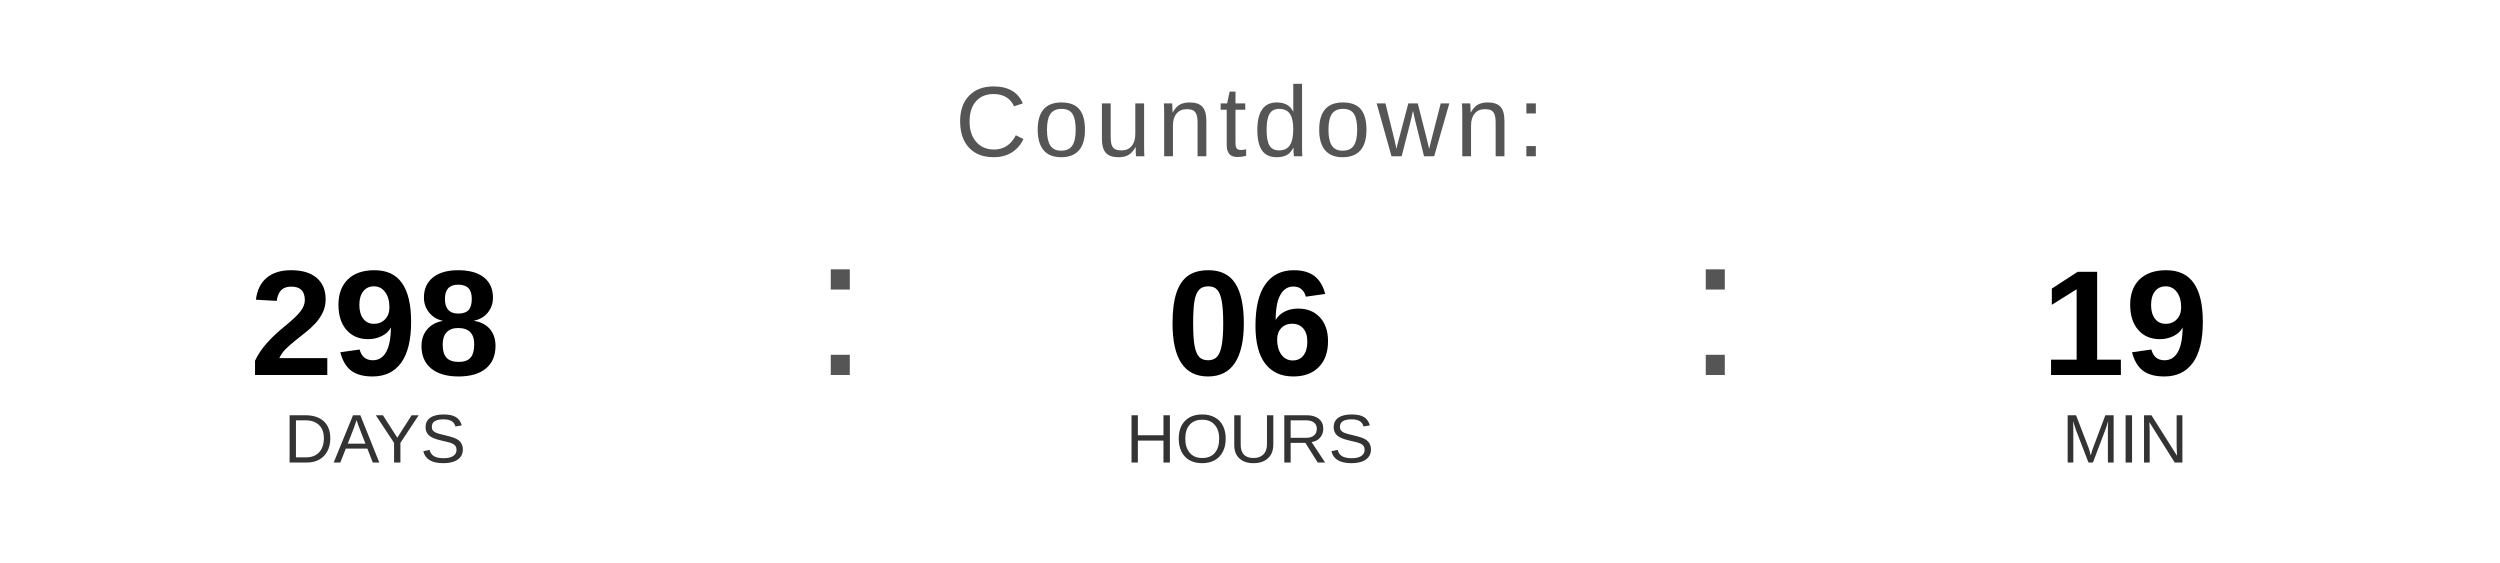
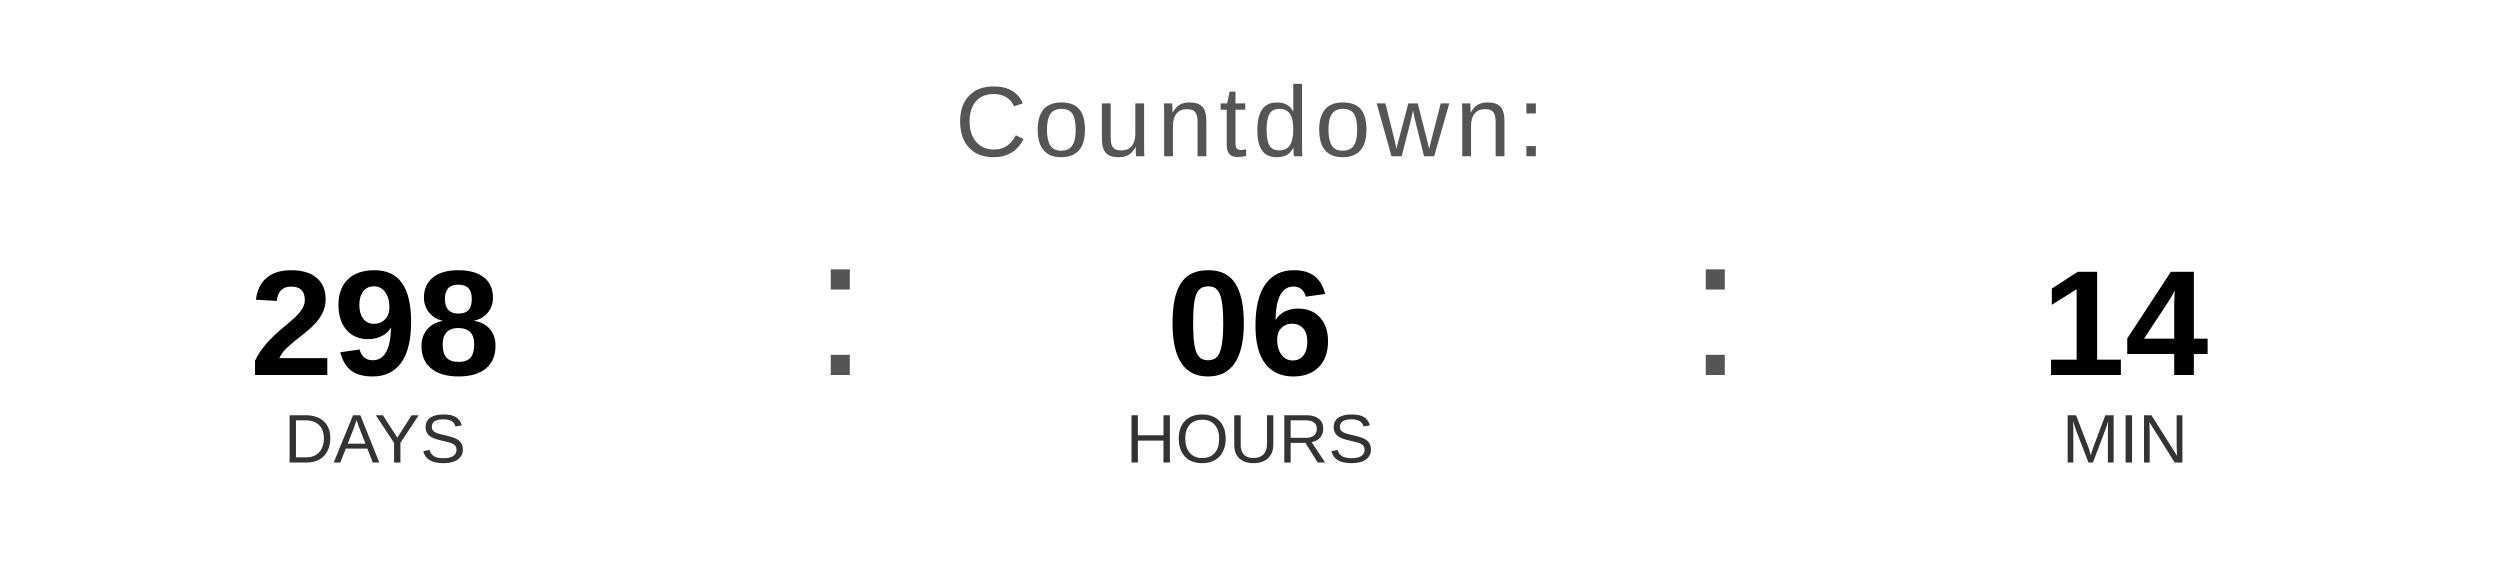
<svg xmlns="http://www.w3.org/2000/svg" width="400" height="90" viewBox="0 0 400 90">
  <text x="200" y="25" font-family="Arial, Helvetica, sans-serif" font-size="16" fill="#555555" text-anchor="middle" letter-spacing="1">
    Countdown:
  </text>
  <text x="60" y="60" font-family="Arial, Helvetica, sans-serif" font-size="24" font-weight="bold" fill="#000000" text-anchor="middle">298</text>
  <text x="60" y="74" font-family="Arial, Helvetica, sans-serif" font-size="11" fill="#333333" text-anchor="middle">DAYS</text>
  <text x="130" y="60" font-family="Arial, sans-serif" font-size="32" fill="#555555">:</text>
  <text x="200" y="60" font-family="Arial, Helvetica, sans-serif" font-size="24" font-weight="bold" fill="#000000" text-anchor="middle">06</text>
  <text x="200" y="74" font-family="Arial, Helvetica, sans-serif" font-size="11" fill="#333333" text-anchor="middle">HOURS</text>
  <text x="270" y="60" font-family="Arial, sans-serif" font-size="32" fill="#555555">:</text>
-   <text x="340" y="60" font-family="Arial, Helvetica, sans-serif" font-size="24" font-weight="bold" fill="#000000" text-anchor="middle">19</text>
+   <text x="340" y="60" font-family="Arial, Helvetica, sans-serif" font-size="24" font-weight="bold" fill="#000000" text-anchor="middle">14</text>
  <text x="340" y="74" font-family="Arial, Helvetica, sans-serif" font-size="11" fill="#333333" text-anchor="middle">MIN</text>
</svg>
